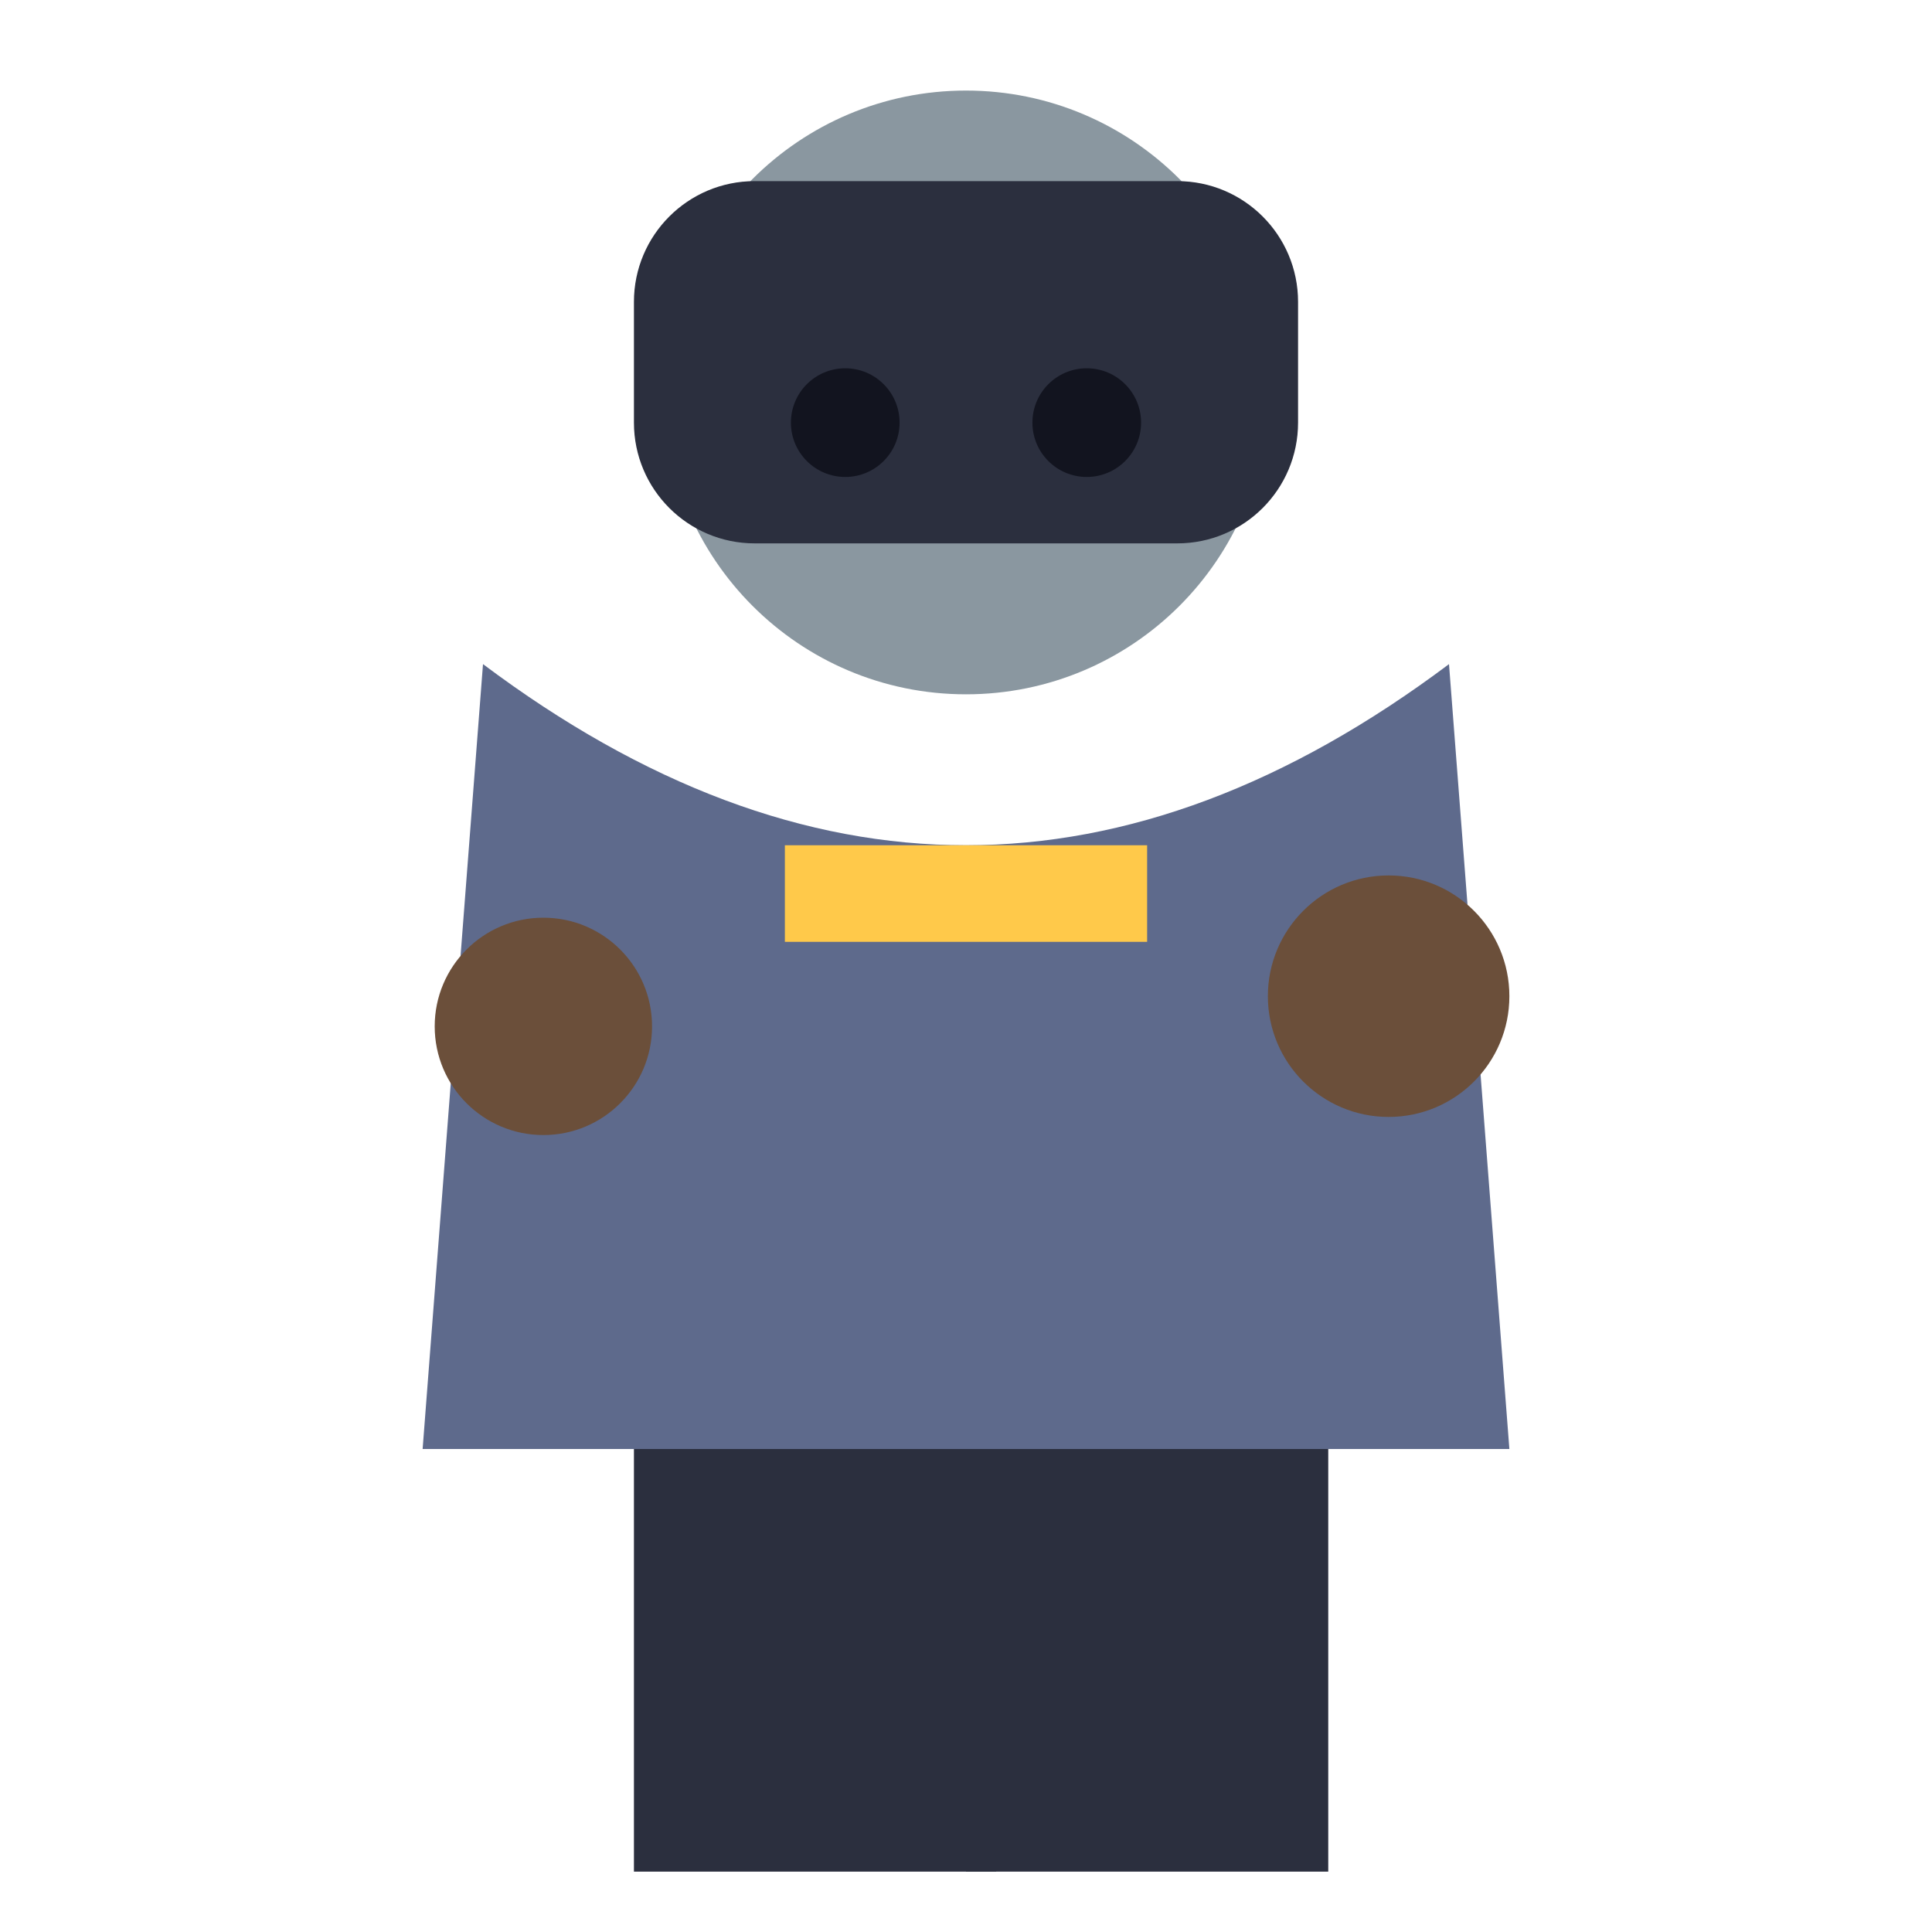
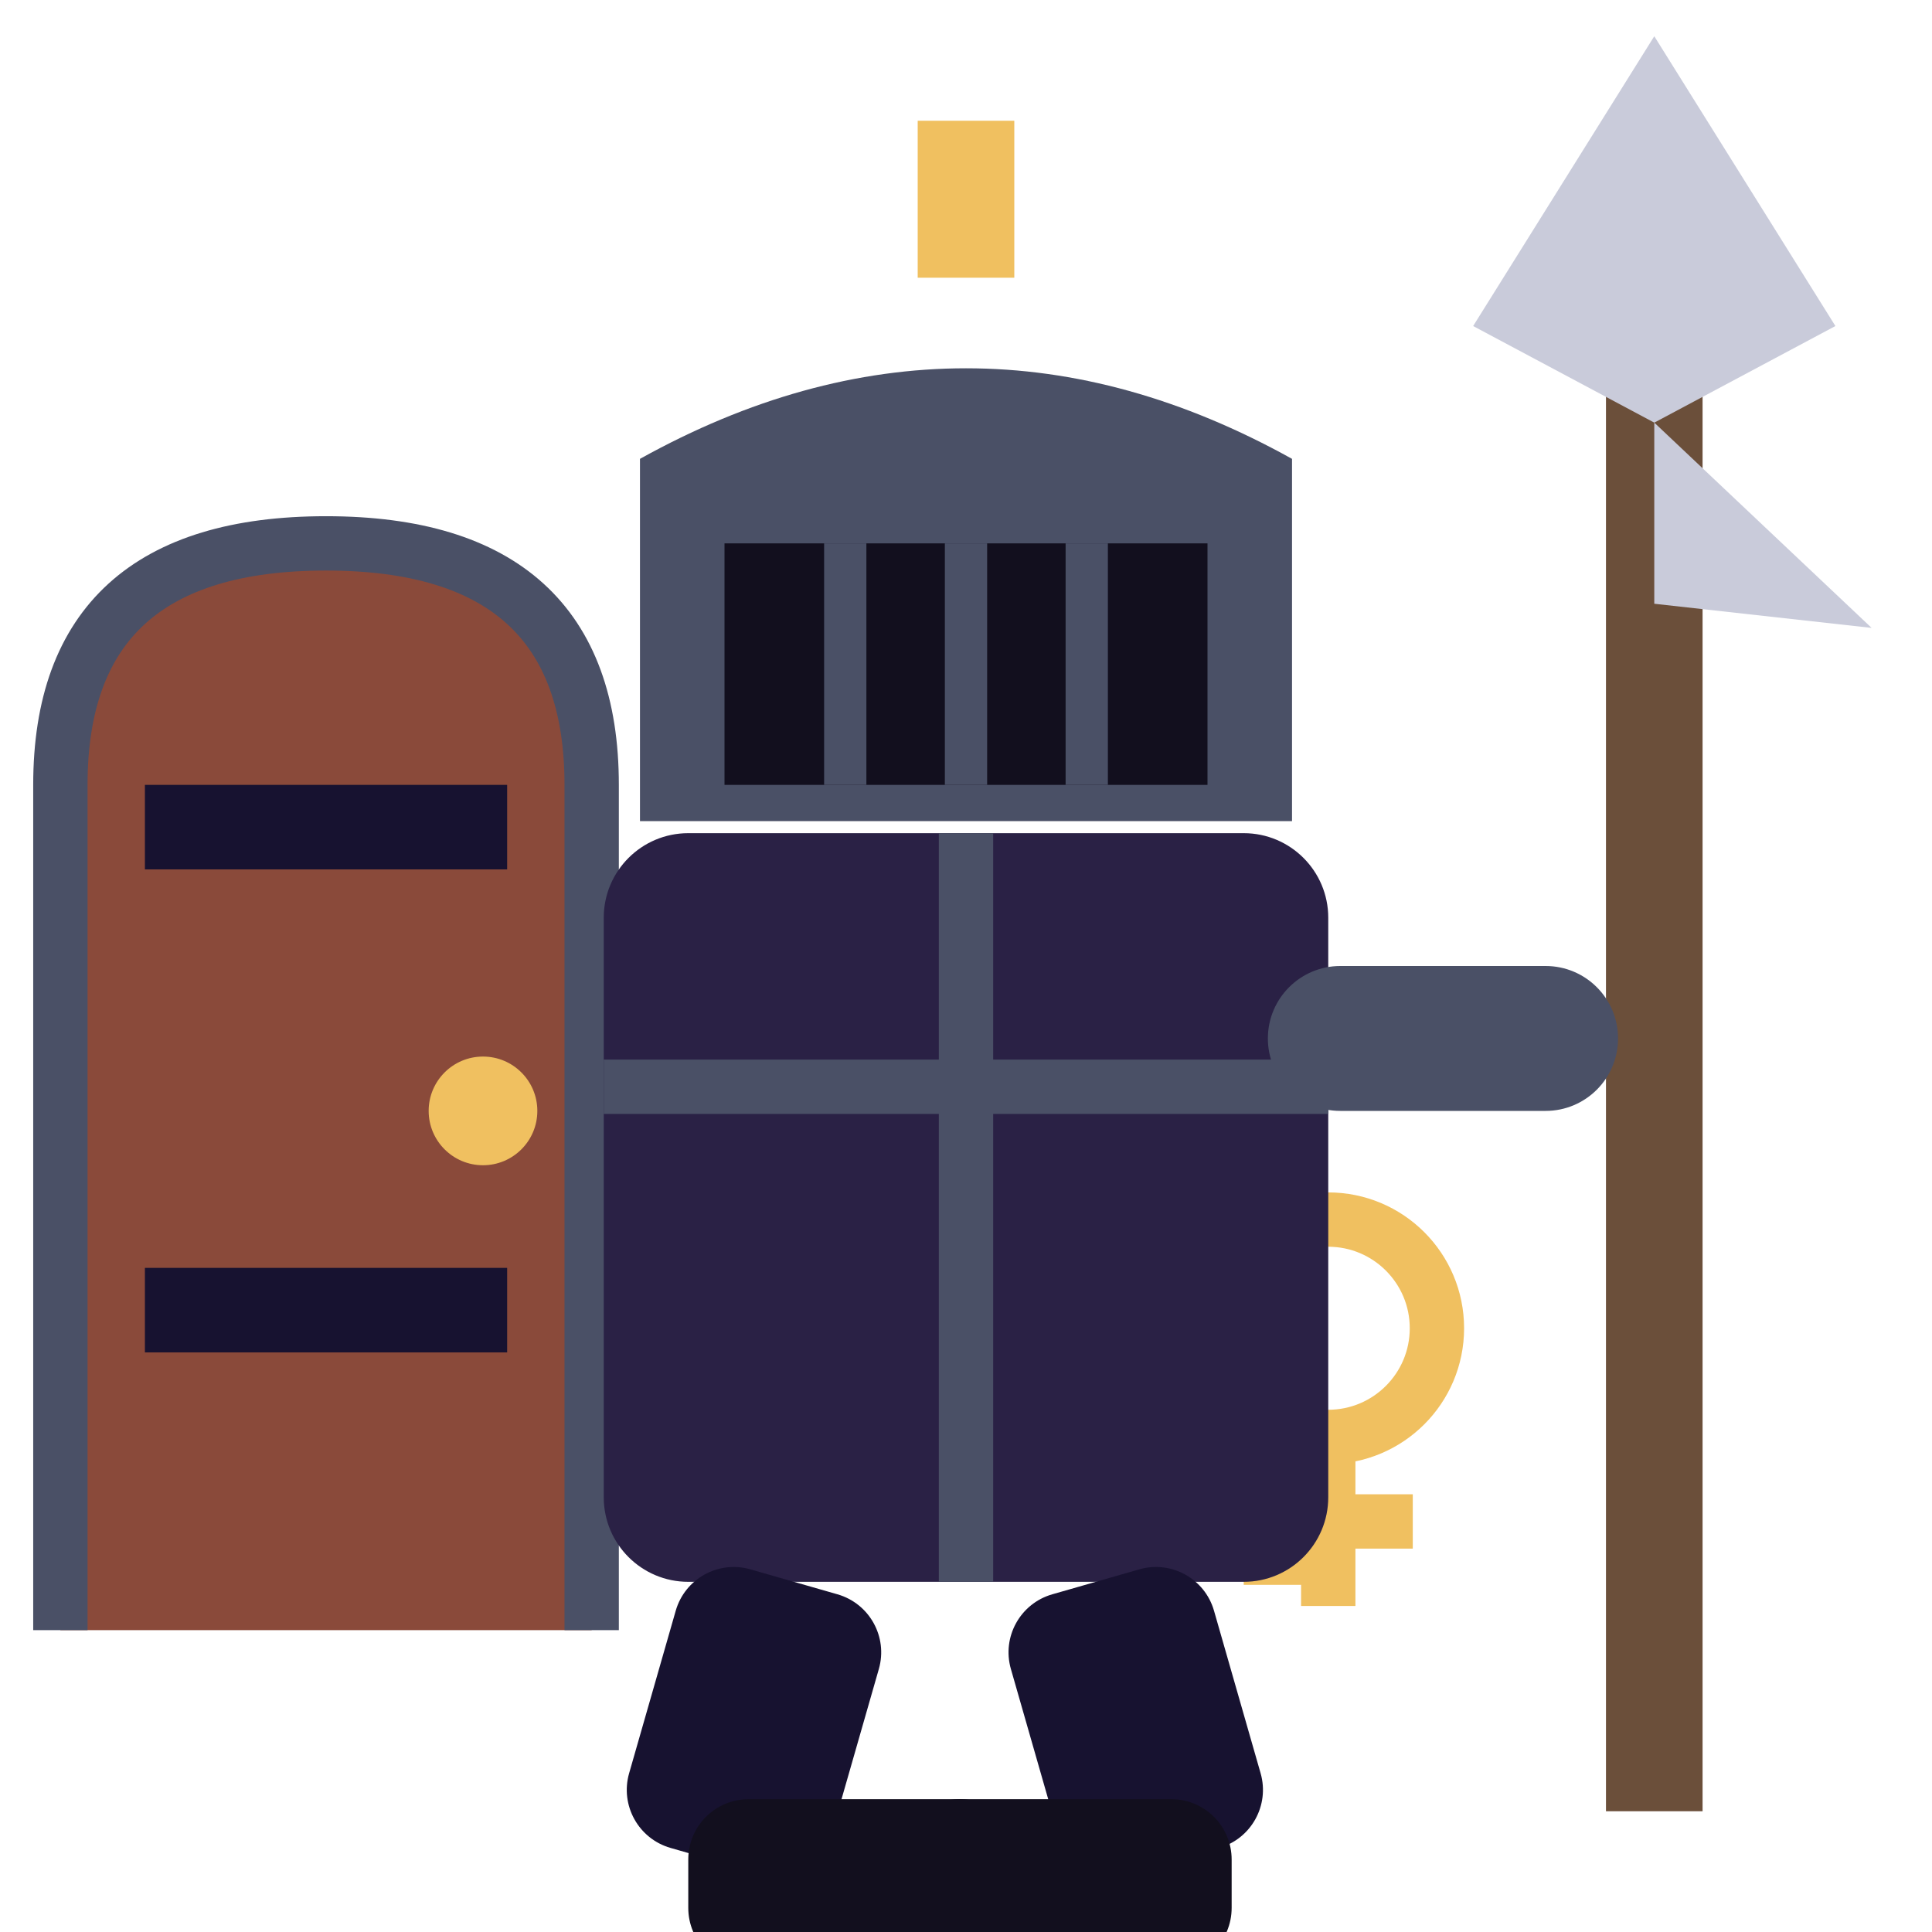
<svg xmlns="http://www.w3.org/2000/svg" viewBox="0 0 32 32">
-   <circle cx="16" cy="6.5" r="5" fill="#8A97A0" />
-   <rect x="10.5" y="3.0" width="11" height="6" rx="2" fill="#2B2F3E" />
-   <circle cx="14" cy="7.0" r="0.9" fill="#12141f" />
-   <circle cx="18" cy="7.0" r="0.9" fill="#12141f" />
-   <path d="M8,11.0 L7,24.0 L25,24.0 L24,11.0 Q16,17.0 8,11.0 Z" fill="#5E6A8C" />
-   <rect x="13" y="14.0" width="6" height="1.6" fill="#FFC94A" />
-   <circle cx="9" cy="17.0" r="1.8" fill="#6B4F3A" />
-   <circle cx="23" cy="16.5" r="2" fill="#6B4F3A" />
-   <rect x="10.5" y="24.0" width="6" height="7" fill="#2B2F3E" />
-   <rect x="16" y="24.0" width="6" height="7" fill="#2B2F3E" />
+   <rect x="26.6" y="6" width="1.6" height="24" fill="#6B4F3A" />
+   <path d="M27.4,0.6 L30.4,5.4 L27.4,7 L24.4,5.4 Z" fill="#C9CBDA" />
+   <path d="M27.4,7 L31,10.4 L27.4,10 Z" fill="#C9CBDA" />
+   <circle cx="22" cy="22" r="1.8" fill="none" stroke="#F0C060" stroke-width="0.9" />
+   <path d="M22,23.8 V26.6 M20.6,25.8 H22 M23.4,25.2 H22" stroke="#F0C060" stroke-width="0.9" />
+   <path d="M1,27 V13 Q1,9 5.4,9 Q9.8,9 9.8,13 V27 Z" fill="#8A4A3A" />
+   <path d="M1,27 V13 Q1,9 5.4,9 Q9.8,9 9.8,13 V27" fill="none" stroke="#4A5066" stroke-width="0.9" />
+   <rect x="2.4" y="13" width="6" height="1.4" fill="#171230" />
+   <rect x="2.4" y="21" width="6" height="1.4" fill="#171230" />
+   <circle cx="8" cy="18.4" r="0.9" fill="#F0C060" />
+   <path d="M10.6,13.6 V7.6 Q16,4.6 21.4,7.6 V13.6 Z" fill="#4A5066" />
+   <rect x="12" y="9" width="8" height="4" fill="#120F1E" />
+   <path d="M14,9 V13 M16,9 V13 M18,9 V13" stroke="#4A5066" stroke-width="0.7" />
+   <path d="M16,4.6 V2" stroke="#F0C060" stroke-width="1.6" />
+   <rect x="10" y="13.8" width="12" height="12.4" rx="1.4" fill="#2A2145" />
+   <path d="M10,18 H22 M16,13.8 V26.2" stroke="#4A5066" stroke-width="0.9" />
+   <rect x="21" y="16" width="5.8" height="2.4" rx="1.2" fill="#4A5066" />
+   <rect x="11.4" y="26.2" width="3.5" height="4.8" rx="1" fill="#171230" transform="rotate(16 13.15 26.2)" />
+   <rect x="16.4" y="26.2" width="3.5" height="4.8" rx="1" fill="#171230" transform="rotate(-16 18.15 26.2)" />
+   <rect x="11.4" y="29.8" width="5.5" height="2.8" rx="1" fill="#120F1E" />
+   <rect x="14.9" y="29.8" width="5.5" height="2.8" rx="1" fill="#120F1E" />
</svg>
